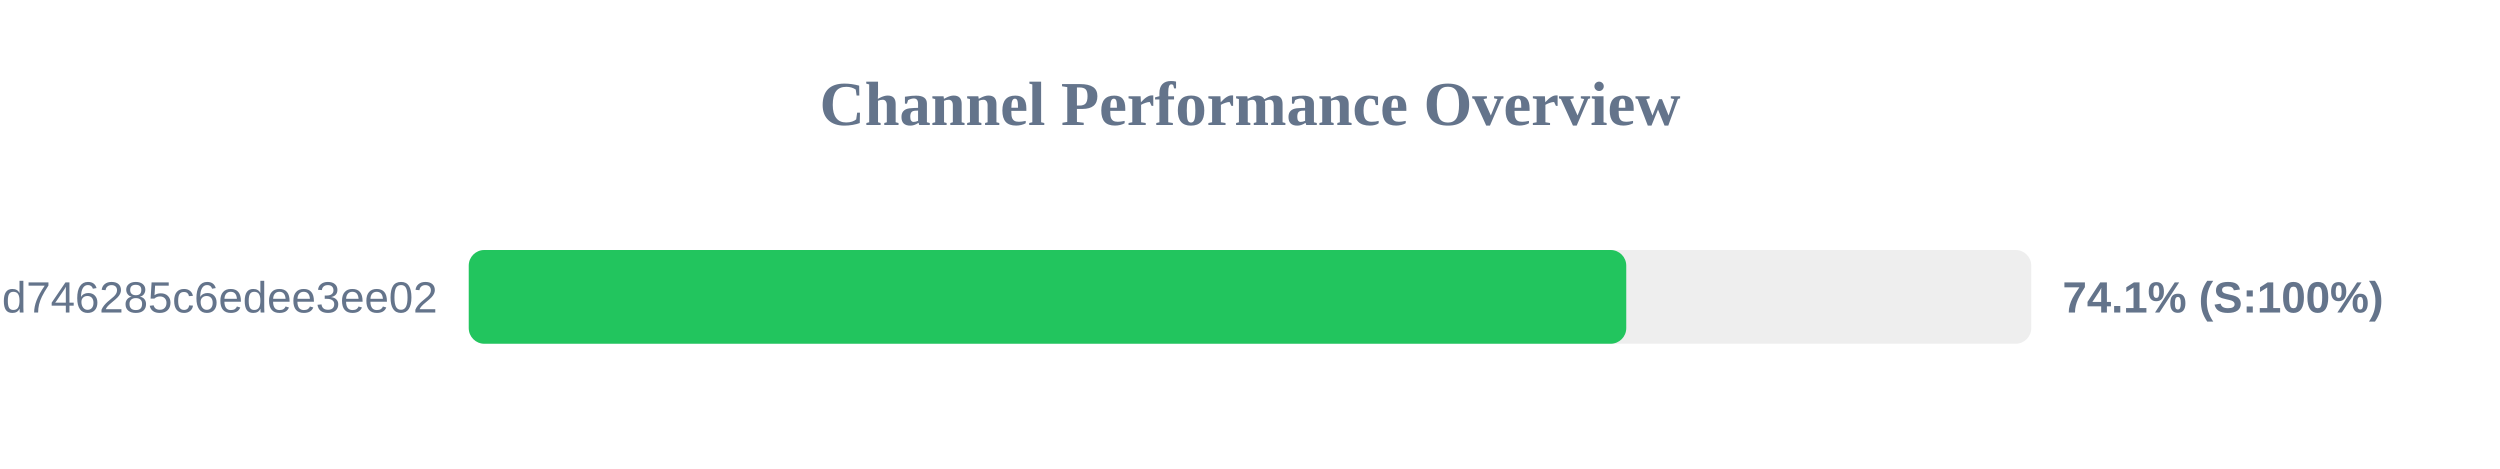
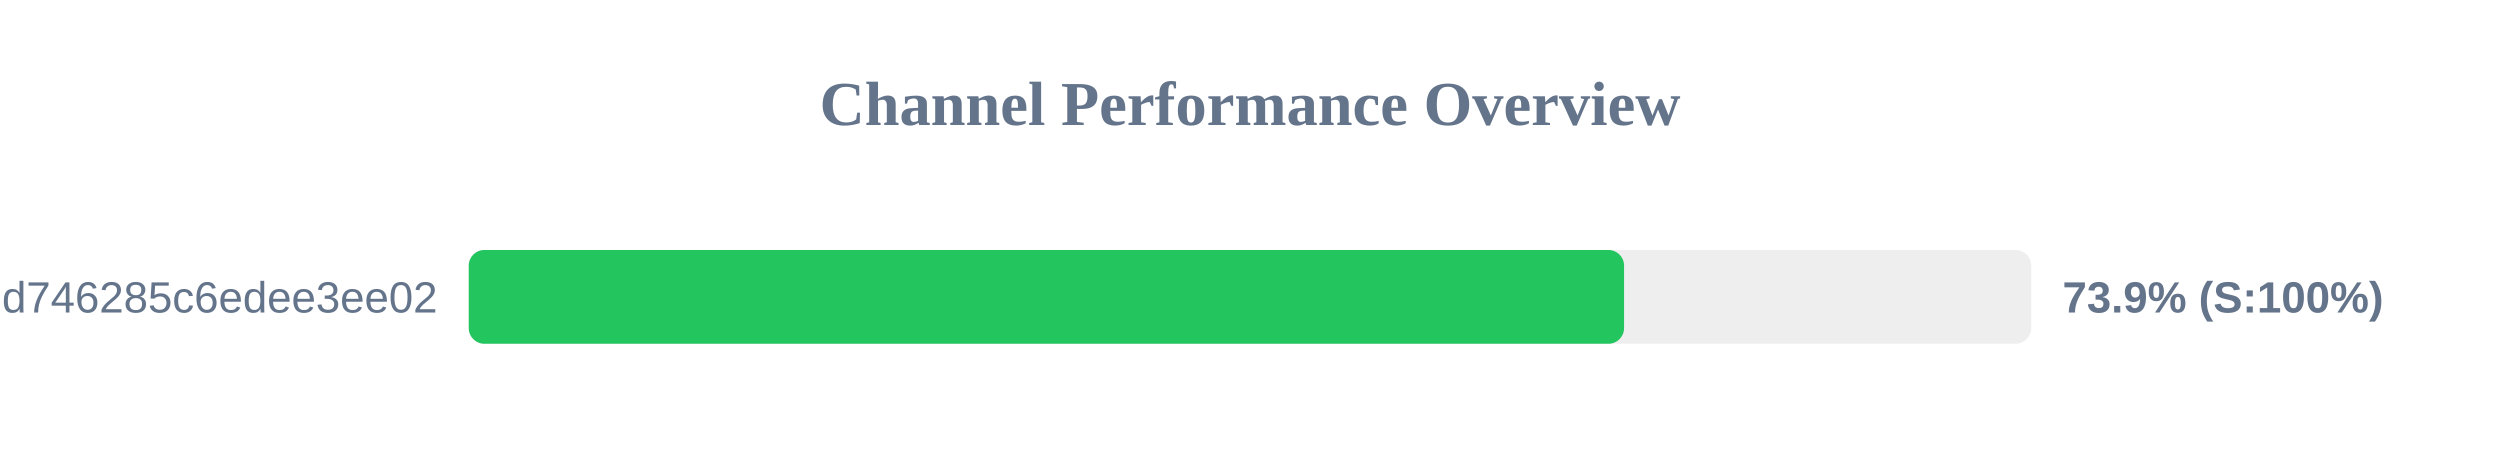
<svg xmlns="http://www.w3.org/2000/svg" width="800" height="150" version="1.1">
  <style>
        .row { font: 14px Arial; fill: #64748b; }
        .score { font: bold 14px Arial; fill: #64748b; }
    </style>
  <text x="400" y="40" text-anchor="middle" font-size="20px" font-weight="bold" fill="#64748b">Channel Performance Overview</text>
  <rect x="150" y="80" width="500" height="30" fill="#eee" rx="5" />
-   <rect x="150" y="80" width="370.4" height="30" fill="#22c55e" rx="5" />
+   <rect x="150" y="80" width="369.7" height="30" fill="#22c55e" rx="5" />
  <text x="140" y="100" text-anchor="end" class="row">cloxy?token=ec0d0114e3dc97d746285c6edee3ee02</text>
-   <text x="660" y="100" text-anchor="start" class="score">74.1% (S:100%)</text>
+   <text x="660" y="100" text-anchor="start" class="score">73.9% (S:100%)</text>
</svg>
